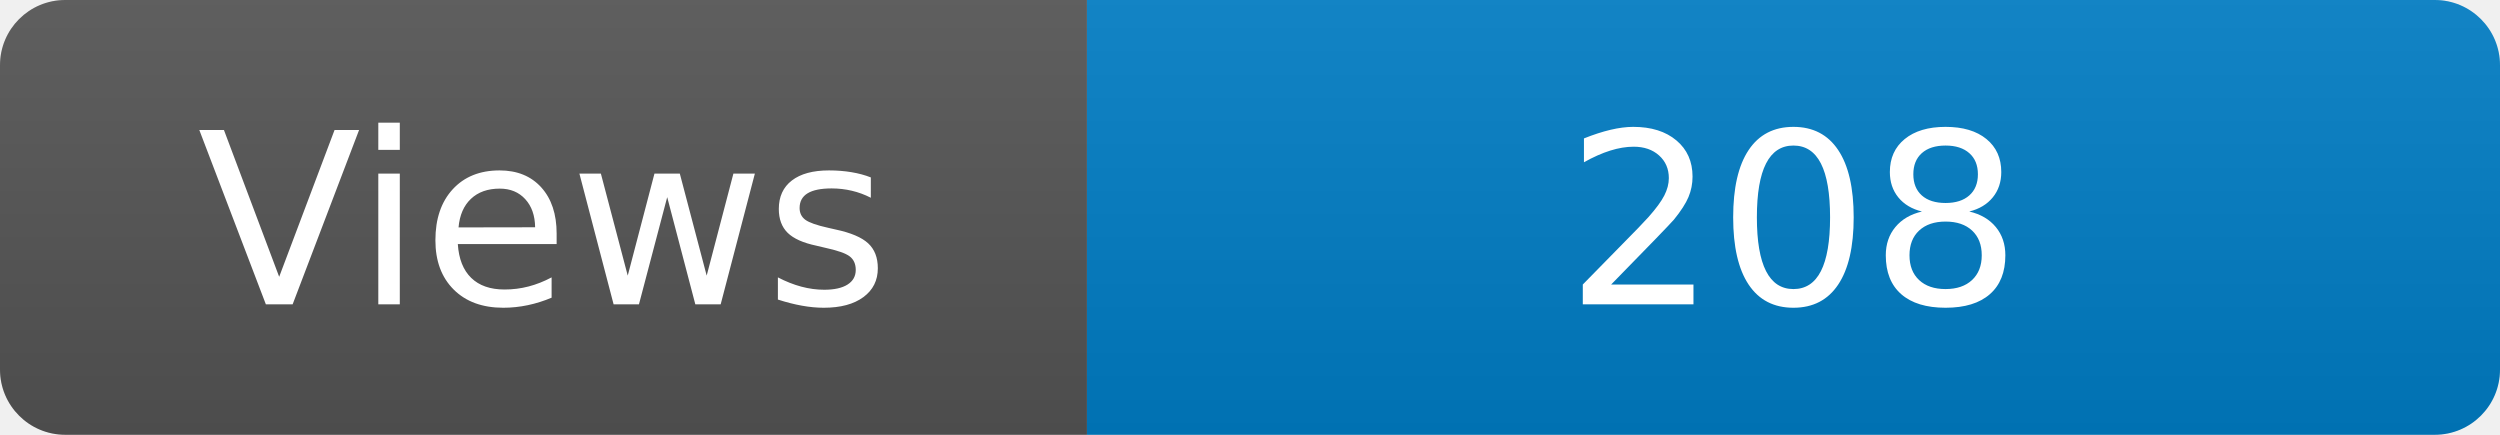
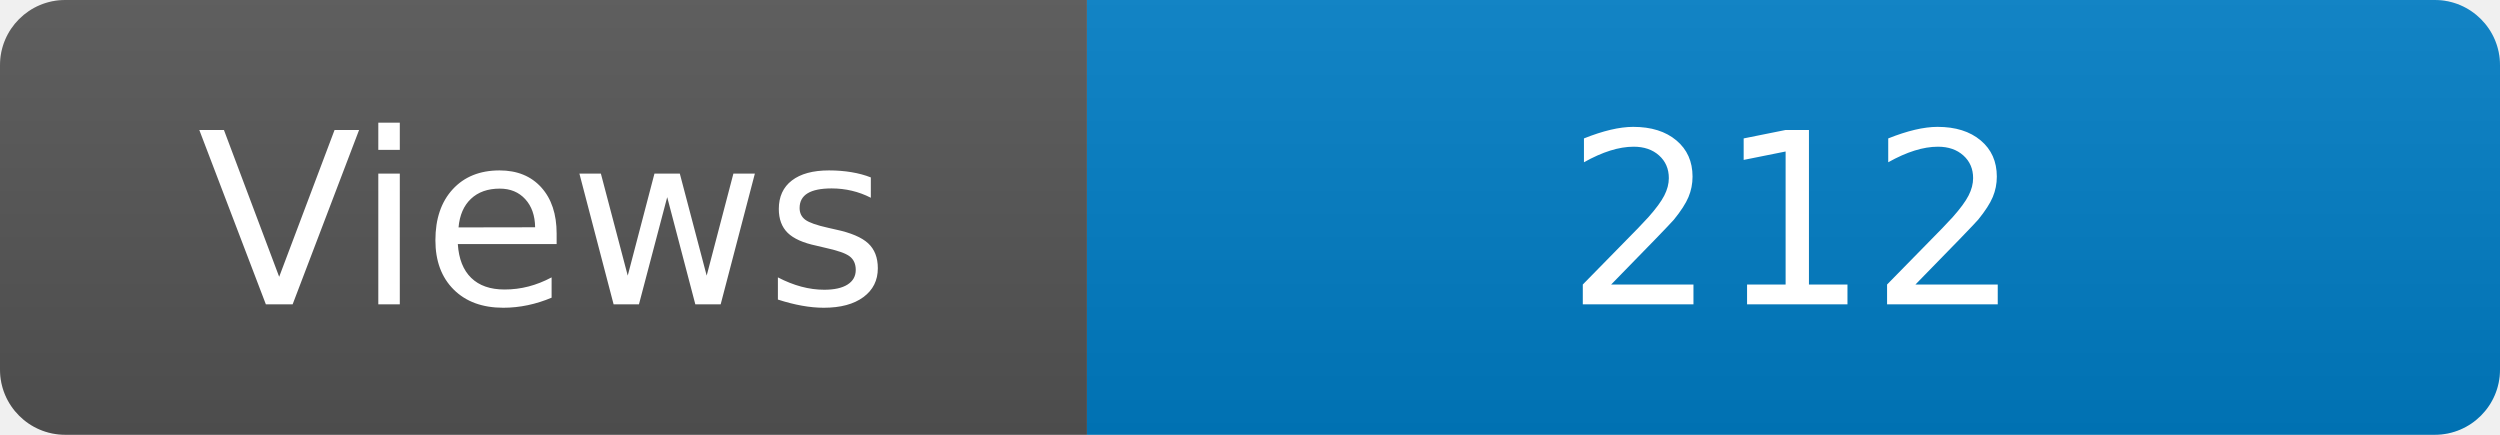
<svg xmlns="http://www.w3.org/2000/svg" width="115" height="20" role="img" aria-label="Maintained?: yes">
  <linearGradient id="s" x2="0" y2="100%">
    <stop offset="0" stop-color="#bbb" stop-opacity=".1" />
    <stop offset="1" stop-opacity=".1" />
  </linearGradient>
  <clipPath id="r">
    <rect width="115" height="20" rx="3" fill="#fff" />
  </clipPath>
  <g clip-path="url(#r)">
    <rect width="50" height="20" fill="#555" />
    <rect x="50" width="160" height="20" fill="#007ec6" />
    <rect width="115" height="20" fill="url(#s)" />
  </g>
  <g fill="#fff" text-anchor="middle" font-family="Verdana,Geneva,DejaVu Sans,sans-serif" font-size="110">
    <text x="250" y="140" transform="scale(.1)" fill="#fff">Views</text>
-     <text x="825" y="140" transform="scale(.1)" fill="#fff">208</text>
+     <text x="825" y="140" transform="scale(.1)" fill="#fff">212</text>
  </g>
</svg>
